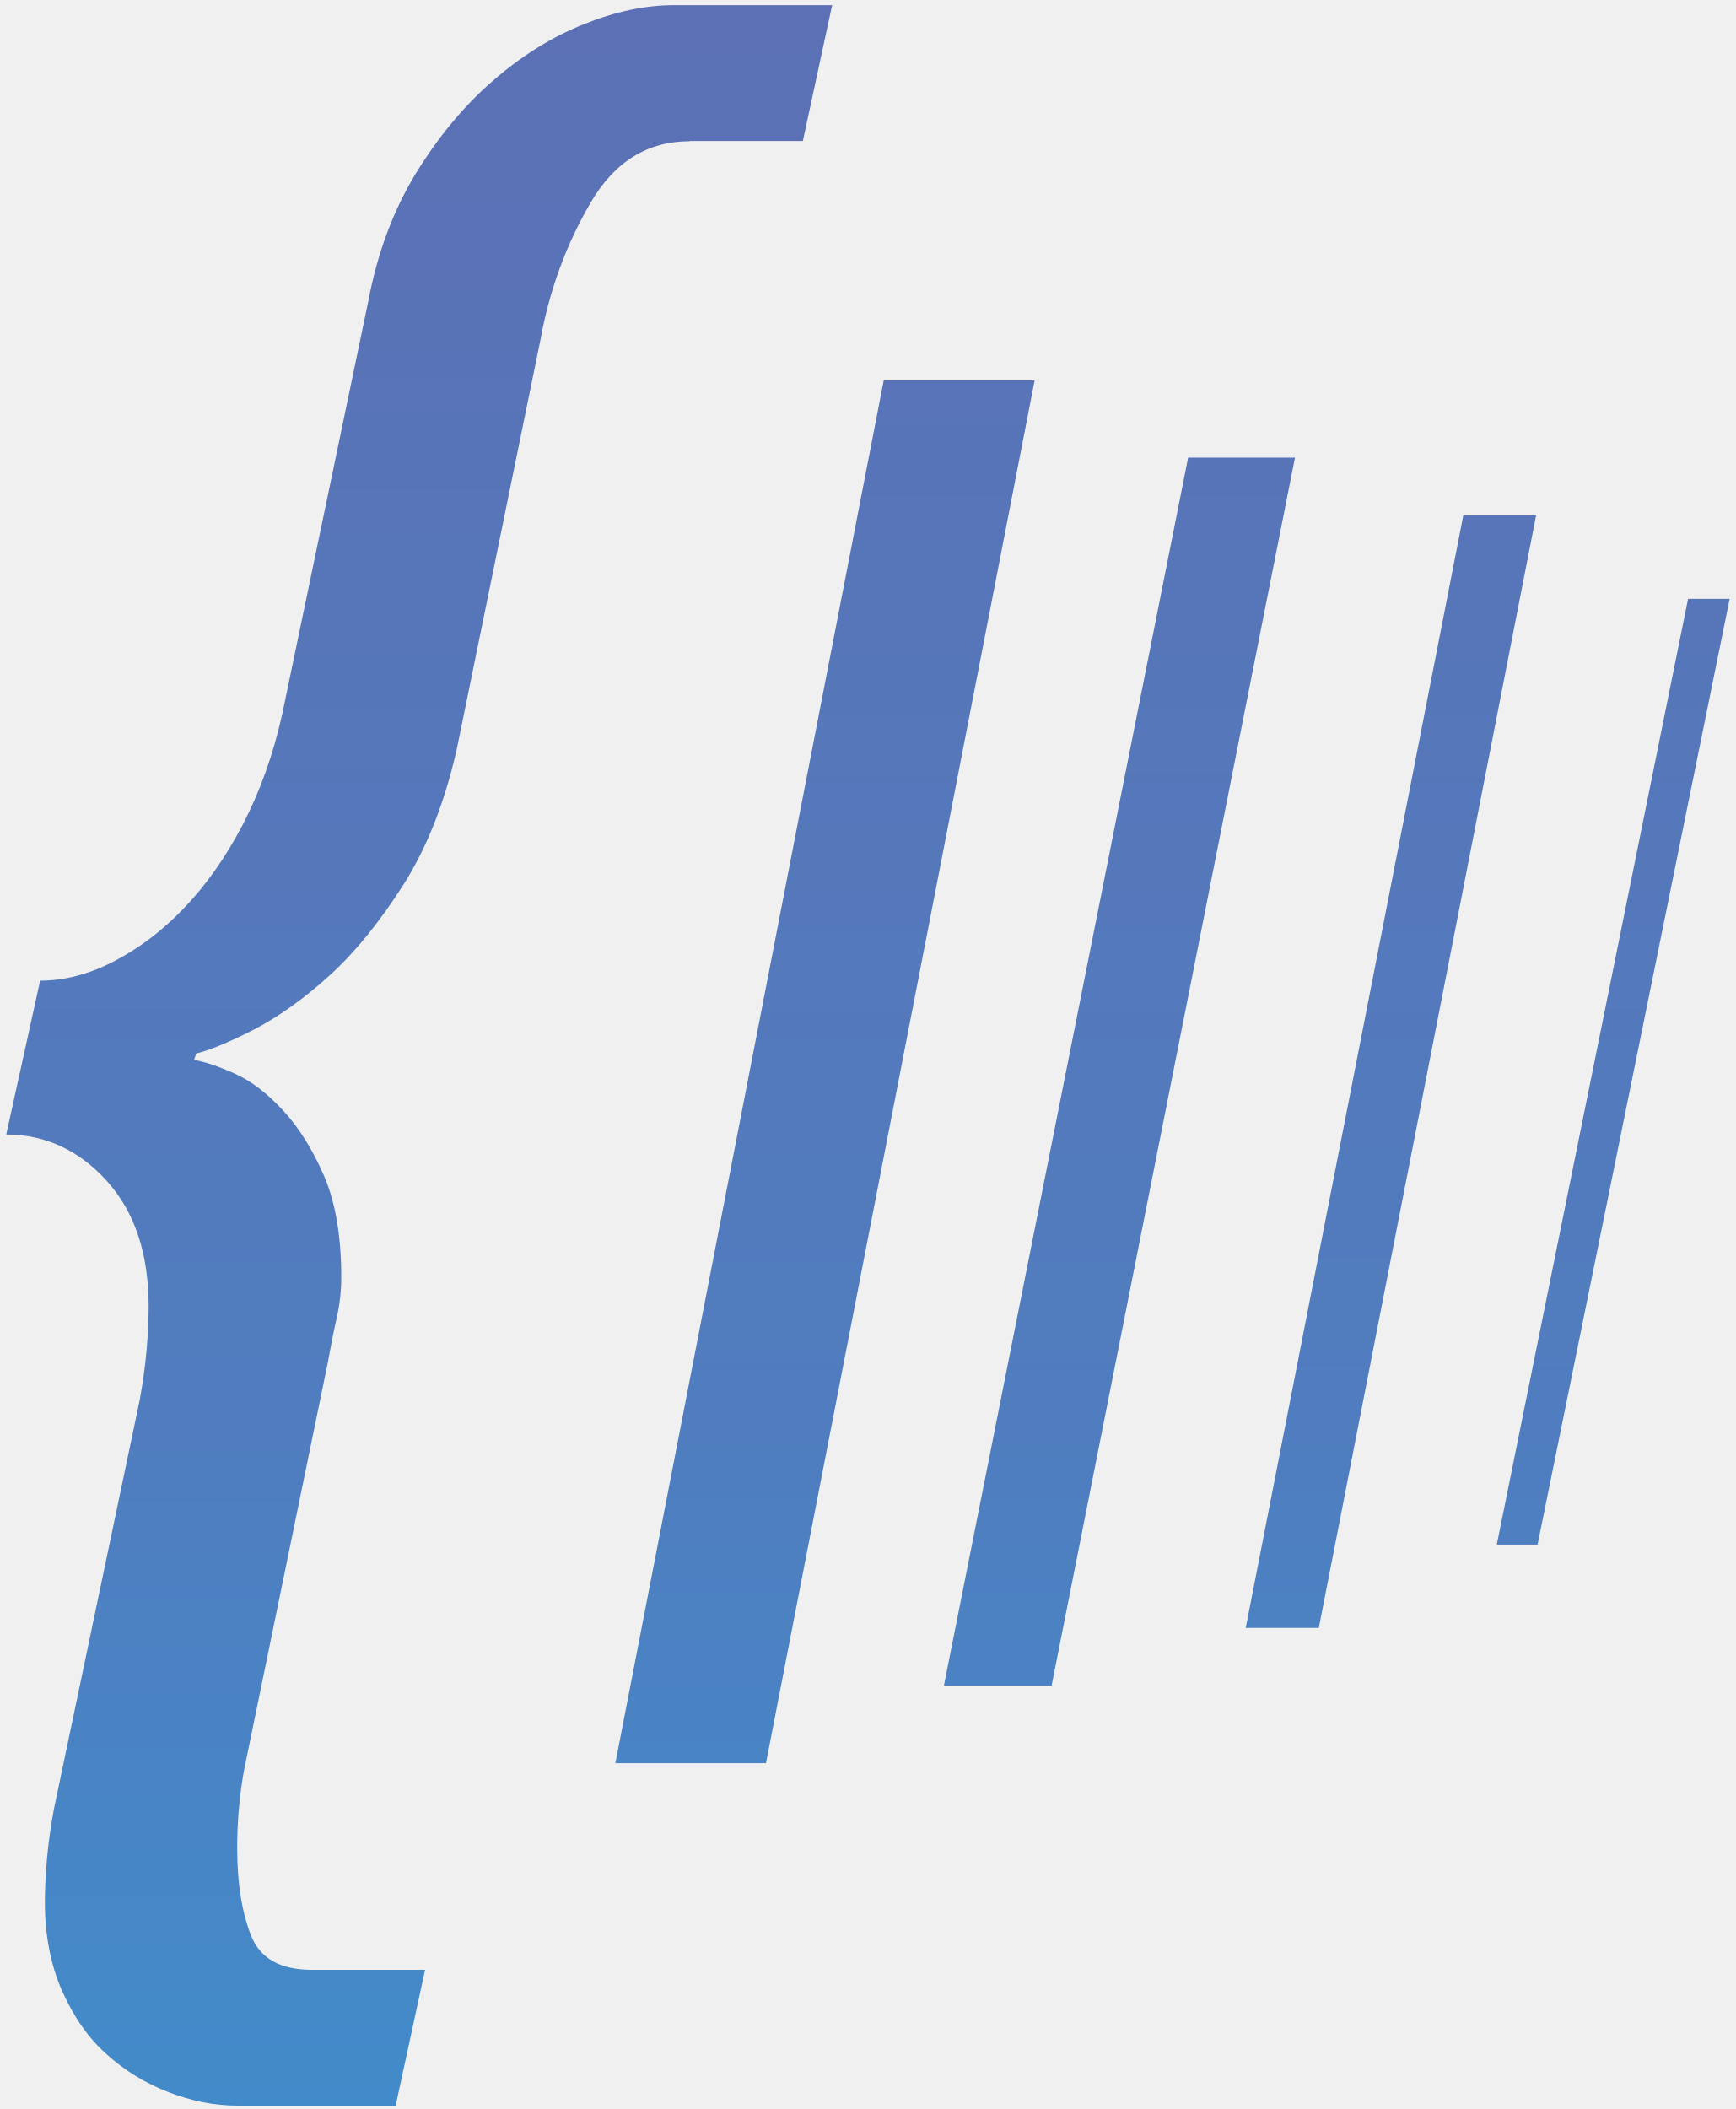
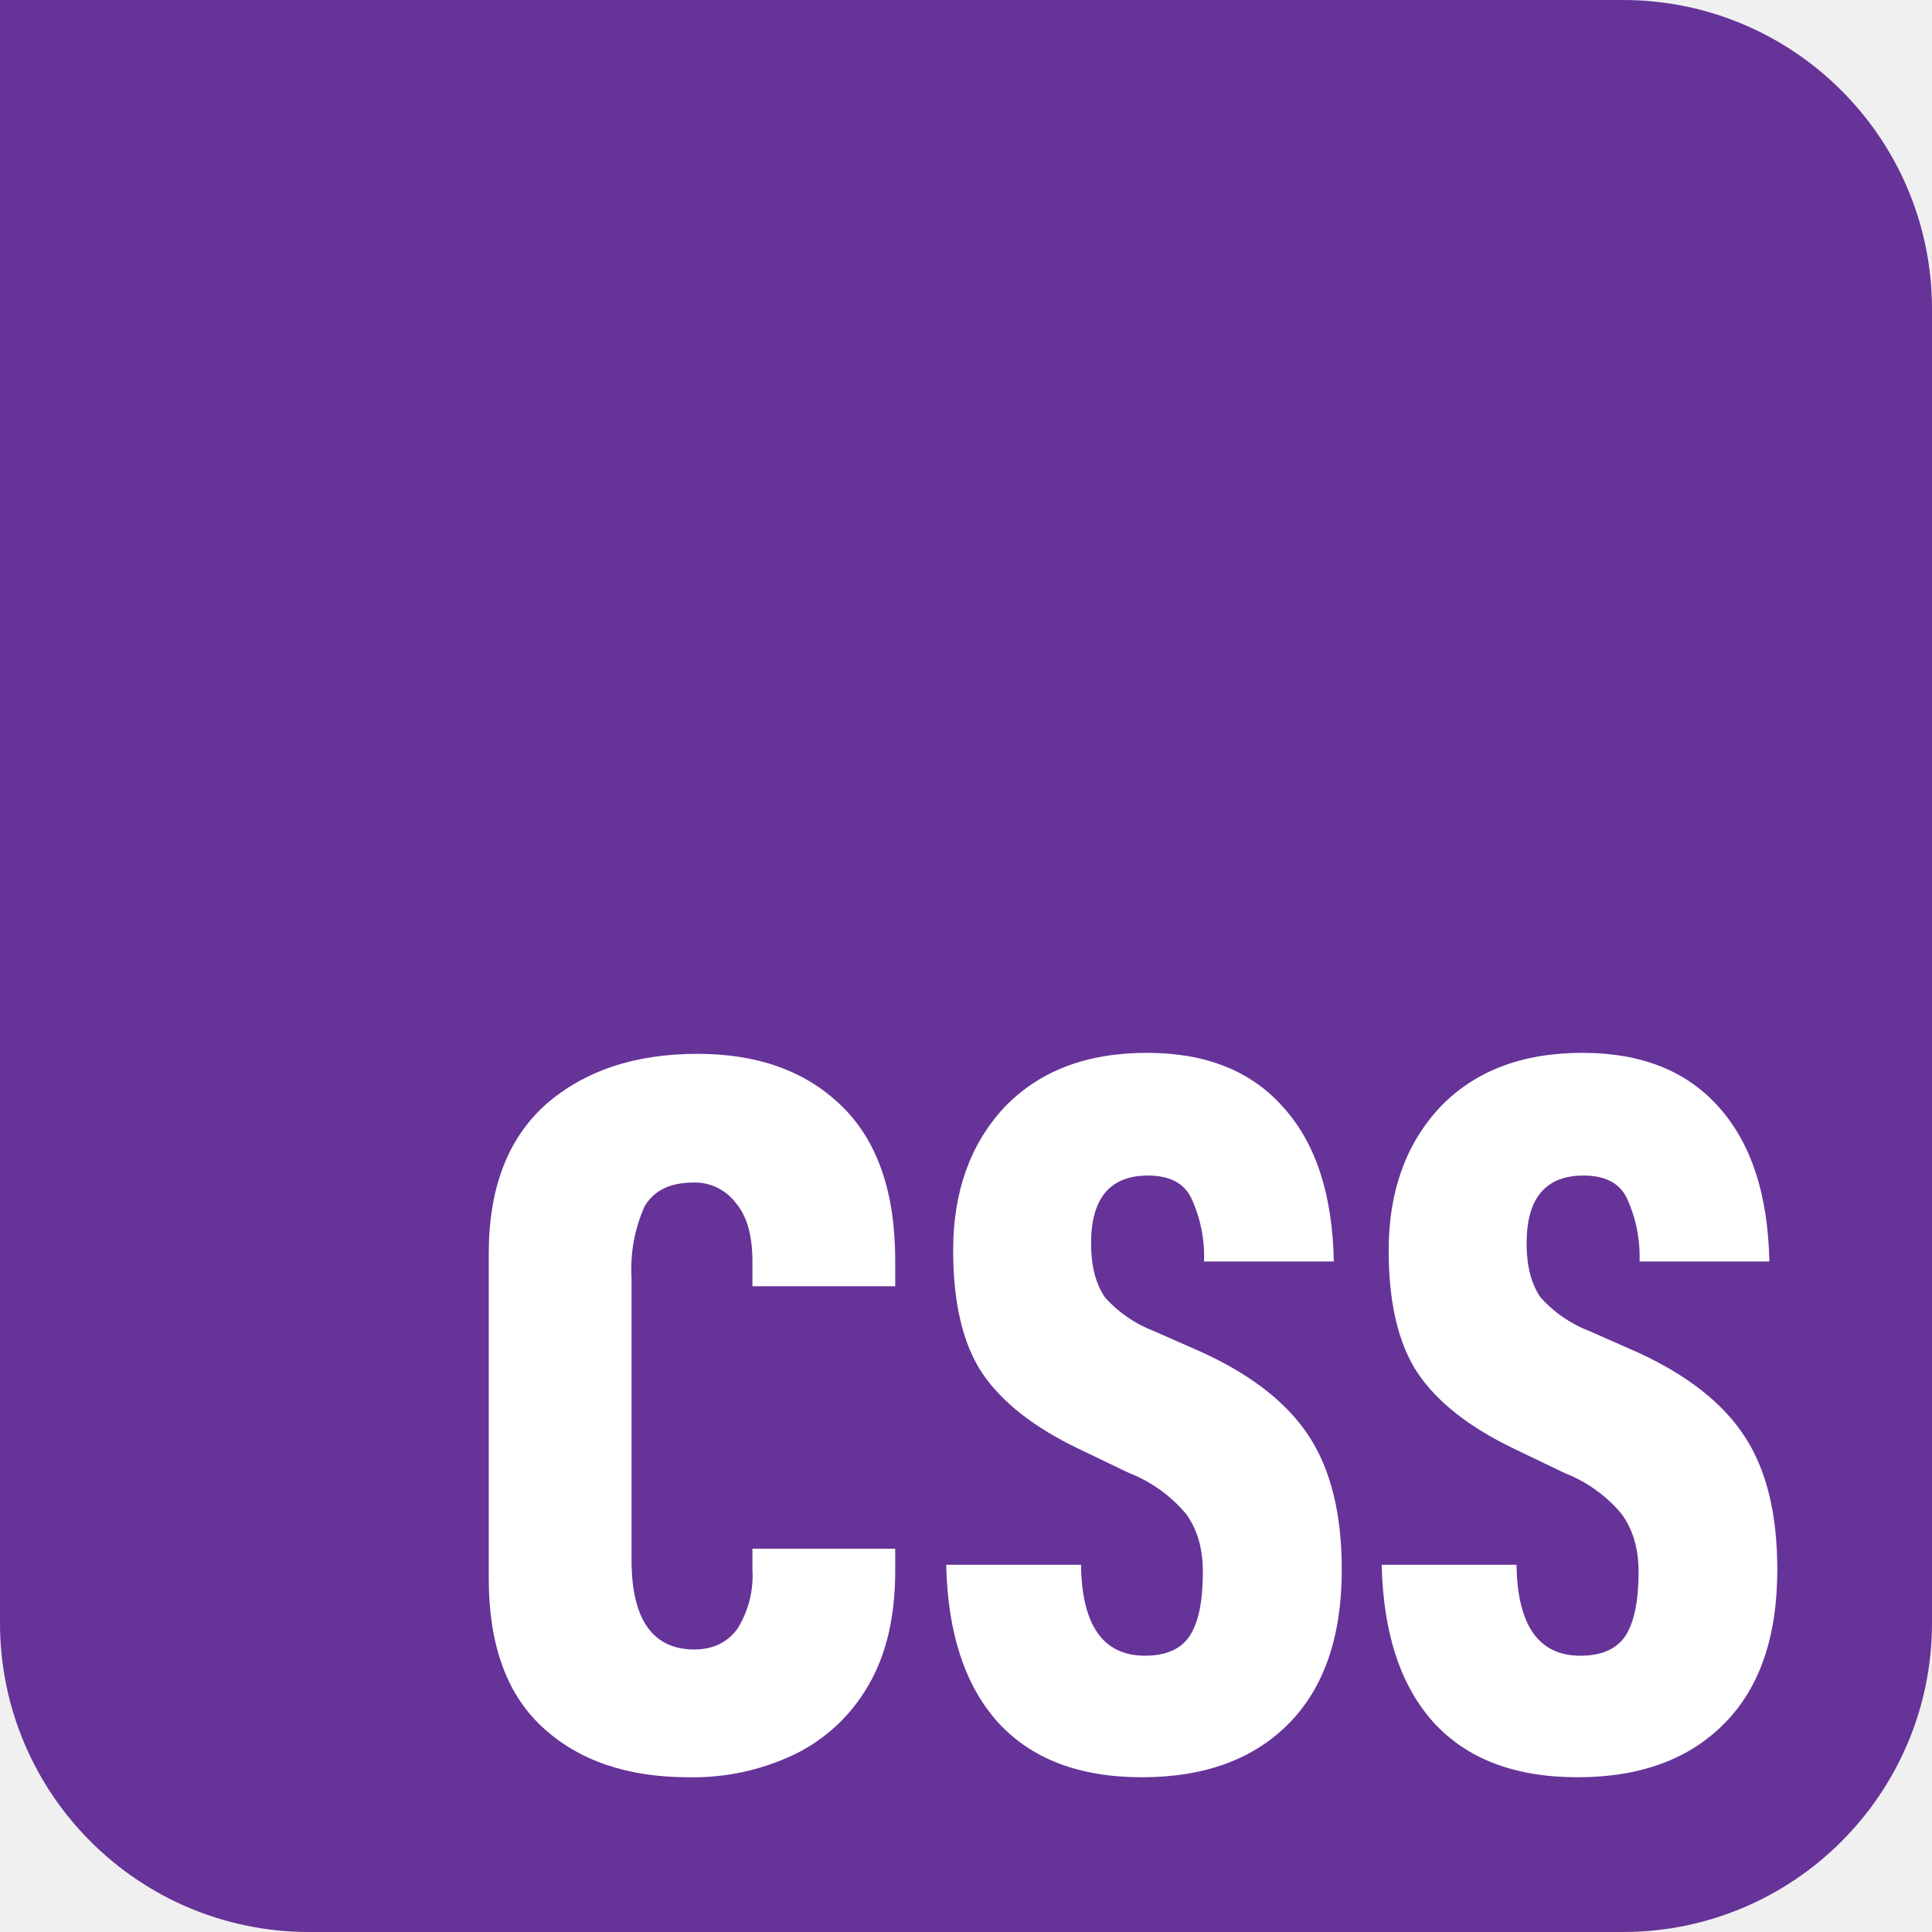
- <svg xmlns="http://www.w3.org/2000/svg" width="256px" height="311px" viewBox="0 0 256 311" version="1.1" preserveAspectRatio="xMidYMid">
-   <defs>
-     <linearGradient x1="50.002%" y1="0.003%" x2="50.002%" y2="100%" id="linearGradient-1">
-       <stop stop-color="#5C70B5" offset="0%" />
-       <stop stop-color="#507DBF" offset="67.5%" />
-       <stop stop-color="#428BCA" offset="100%" />
-     </linearGradient>
-     <linearGradient x1="49.999%" y1="-27.14%" x2="49.999%" y2="124.765%" id="linearGradient-2">
-       <stop stop-color="#5C70B5" offset="0%" />
-       <stop stop-color="#507DBF" offset="67.5%" />
-       <stop stop-color="#428BCA" offset="100%" />
-     </linearGradient>
-     <linearGradient x1="50.01%" y1="-36.855%" x2="50.01%" y2="134.212%" id="linearGradient-3">
-       <stop stop-color="#5C70B5" offset="0%" />
-       <stop stop-color="#507DBF" offset="67.5%" />
-       <stop stop-color="#428BCA" offset="100%" />
-     </linearGradient>
-     <linearGradient x1="49.998%" y1="-45.87%" x2="49.998%" y2="142.961%" id="linearGradient-4">
-       <stop stop-color="#5C70B5" offset="0%" />
-       <stop stop-color="#507DBF" offset="67.5%" />
-       <stop stop-color="#428BCA" offset="100%" />
-     </linearGradient>
-     <linearGradient x1="49.998%" y1="-62.79%" x2="49.998%" y2="159.334%" id="linearGradient-5">
-       <stop stop-color="#5C70B5" offset="0%" />
-       <stop stop-color="#507DBF" offset="67.5%" />
-       <stop stop-color="#428BCA" offset="100%" />
-     </linearGradient>
-   </defs>
-   <g>
-     <path d="M101.723,20.826 C95.493,20.826 90.584,23.855 87.04,29.988 C83.481,36.098 81.012,42.843 79.691,50.162 L67.343,110.557 C65.568,118.376 62.949,125.002 59.495,130.463 C56.018,135.894 52.429,140.371 48.654,143.796 C44.856,147.25 41.133,149.906 37.455,151.816 C33.792,153.696 30.912,154.875 28.942,155.352 L28.622,156.3 C30.181,156.561 32.166,157.225 34.628,158.322 C37.067,159.411 39.455,161.254 41.812,163.82 C44.148,166.372 46.147,169.595 47.833,173.497 C49.49,177.399 50.325,182.361 50.325,188.337 C50.325,190.359 50.109,192.336 49.654,194.35 C49.191,196.372 48.758,198.58 48.318,201.05 L35.971,261.132 C35.299,264.937 34.978,268.668 34.978,272.48 C34.978,277.613 35.642,281.858 36.985,285.335 C38.336,288.804 41.32,290.476 46.005,290.476 L62.688,290.476 L58.353,310.5 L34.986,310.5 C31.628,310.5 28.256,309.836 24.802,308.494 C21.325,307.143 18.303,305.278 15.625,302.831 C12.931,300.428 10.798,297.28 9.112,293.49 C7.455,289.677 6.62,285.357 6.62,280.493 C6.62,278.471 6.732,276.3 6.94,273.95 C7.149,271.622 7.5,269.242 7.948,266.78 L20.616,206.392 C21.049,203.93 21.4,201.55 21.608,199.177 C21.817,196.85 21.922,194.686 21.922,192.671 C21.922,184.89 19.885,178.735 15.767,174.161 C11.656,169.61 6.679,167.297 0.92,167.297 L5.918,144.609 C9.462,144.609 13.103,143.676 16.759,141.781 C20.422,139.894 23.891,137.305 27.1,133.947 C30.315,130.612 33.232,126.509 35.799,121.607 C38.351,116.69 40.305,111.259 41.633,105.245 L54.302,44.469 C55.637,37.359 57.973,31.092 61.3,25.608 C64.635,20.177 68.425,15.603 72.648,11.948 C76.856,8.277 81.318,5.479 86.01,3.606 C90.681,1.719 95.135,0.764 99.335,0.764 L122.718,0.764 L118.398,20.789 L101.73,20.789 L101.723,20.826 L101.723,20.826 Z" fill="url(#linearGradient-1)" />
-     <path d="M152.583,56.086 L112.959,260.006 L90.748,260.006 L130.328,56.086 L152.583,56.086 L152.583,56.086 Z" fill="url(#linearGradient-2)" />
-     <path d="M190.977,67.479 L155.083,248.576 L139.199,248.576 L175.22,67.479 L190.977,67.479 L190.977,67.479 L190.977,67.479 Z" fill="url(#linearGradient-3)" />
-     <path d="M226.535,76.006 L194.491,240.055 L183.71,240.055 L215.799,76.006 L226.535,76.006 L226.535,76.006 Z" fill="url(#linearGradient-4)" />
-     <path d="M255.08,88.309 L226.752,227.767 L220.738,227.767 L248.948,88.309 L255.08,88.309 L255.08,88.309 Z" fill="url(#linearGradient-5)" />
-   </g>
+ <svg xmlns="http://www.w3.org/2000/svg" width="1000" height="1000" viewBox="0 0 1000 1000" role="img" aria-labelledby="css-logo-title css-logo-description">
+   <path fill="#639" d="M0 0H840A160 160 0 0 1 1000 160V840A160 160 0 0 1 840 1000H160A160 160 0 0 1 0 840V0Z" />
+   <path fill="#fff" d="M816.54 919.9c-32.39 0-57.16-9.42-74.5-28.35-17.15-19.03-26.08-46.18-26.88-81.64h69.8c.4 31.36 11.42 47.08 33.08 47.08 11.04 0 18.86-3.5 23.37-10.42 4.41-6.9 6.72-17.93 6.72-33.05 0-12.02-3.01-22.04-8.83-29.95a73.2 73.2 0 0 0-29.48-21.14L783.95 750c-23.06-11.02-39.81-24.04-50.14-39.27-10.03-15.13-15.04-36.36-15.04-63.5 0-30.36 8.83-55 26.37-73.94 18.05-18.93 42.62-28.34 74-28.34 30.3 0 53.76 9.31 70.3 27.84 16.85 18.64 25.67 45.28 26.38 80.14h-67.19c.4-11.4-1.9-22.72-6.72-33.06-3.8-7.6-11.23-11.41-22.26-11.41-19.65 0-29.48 11.71-29.48 35.05 0 11.83 2.4 21.04 7.22 28.05A65.18 65.18 0 0 0 822.76 689l24.77 10.92c25.57 11.72 44.02 26.05 55.35 43.38 11.43 17.23 17.05 40.27 17.05 69.12 0 34.56-9.03 61.1-27.38 79.63-18.25 18.53-43.62 27.85-76 27.85Zm-225.42 0c-32.4 0-57.16-9.42-74.51-28.35-17.15-19.03-26.07-46.18-26.87-81.64h69.79c.4 31.36 11.43 47.08 33.1 47.08 11.02 0 18.84-3.5 23.25-10.42 4.52-6.9 6.72-17.93 6.72-33.05 0-12.02-2.9-22.04-8.72-29.95a73.2 73.2 0 0 0-29.48-21.14L558.53 750c-23.07-11.02-39.81-24.04-50.14-39.27-10.03-15.13-15.04-36.36-15.04-63.5 0-30.36 8.82-55 26.37-73.94 18.05-18.93 42.62-28.34 74-28.34 30.29 0 53.75 9.31 70.2 27.84 17.05 18.64 25.77 45.28 26.47 80.14h-67.18c.4-11.4-1.9-22.72-6.72-33.06-3.81-7.6-11.23-11.41-22.26-11.41-19.66 0-29.49 11.71-29.49 35.05 0 11.83 2.41 21.04 7.22 28.05A65.18 65.18 0 0 0 597.33 689l24.77 10.92c25.57 11.72 44.02 26.05 55.36 43.38 11.33 17.23 17.04 40.27 17.04 69.12 0 34.56-9.12 61.1-27.37 79.63-18.25 18.53-43.62 27.85-76.01 27.85Zm-234.75 0c-31.7 0-56.86-8.62-75.51-25.85-18.65-17.12-27.88-42.87-27.88-76.93V648.83c0-33.85 9.83-59.5 29.48-77.13 19.96-17.43 46.13-26.24 78.52-26.24 31.39 0 56.15 9.01 74.5 26.84 18.56 17.93 27.88 44.58 27.88 80.14v13.32h-73.9v-12.92c0-13.72-3.01-23.84-8.83-30.45a26.46 26.46 0 0 0-21.66-10.32c-12.03 0-20.55 4.1-25.37 12.42a79.04 79.04 0 0 0-6.72 36.66v146.26c0 30.55 10.74 46.08 32.1 46.38 10.02 0 17.54-3.61 22.76-10.82a51.74 51.74 0 0 0 7.72-30.46V801.6h73.9v11.42c0 23.74-4.61 43.57-13.94 59.4a88.8 88.8 0 0 1-38.2 35.66 121.46 121.46 0 0 1-54.85 11.82Z" />
</svg>
